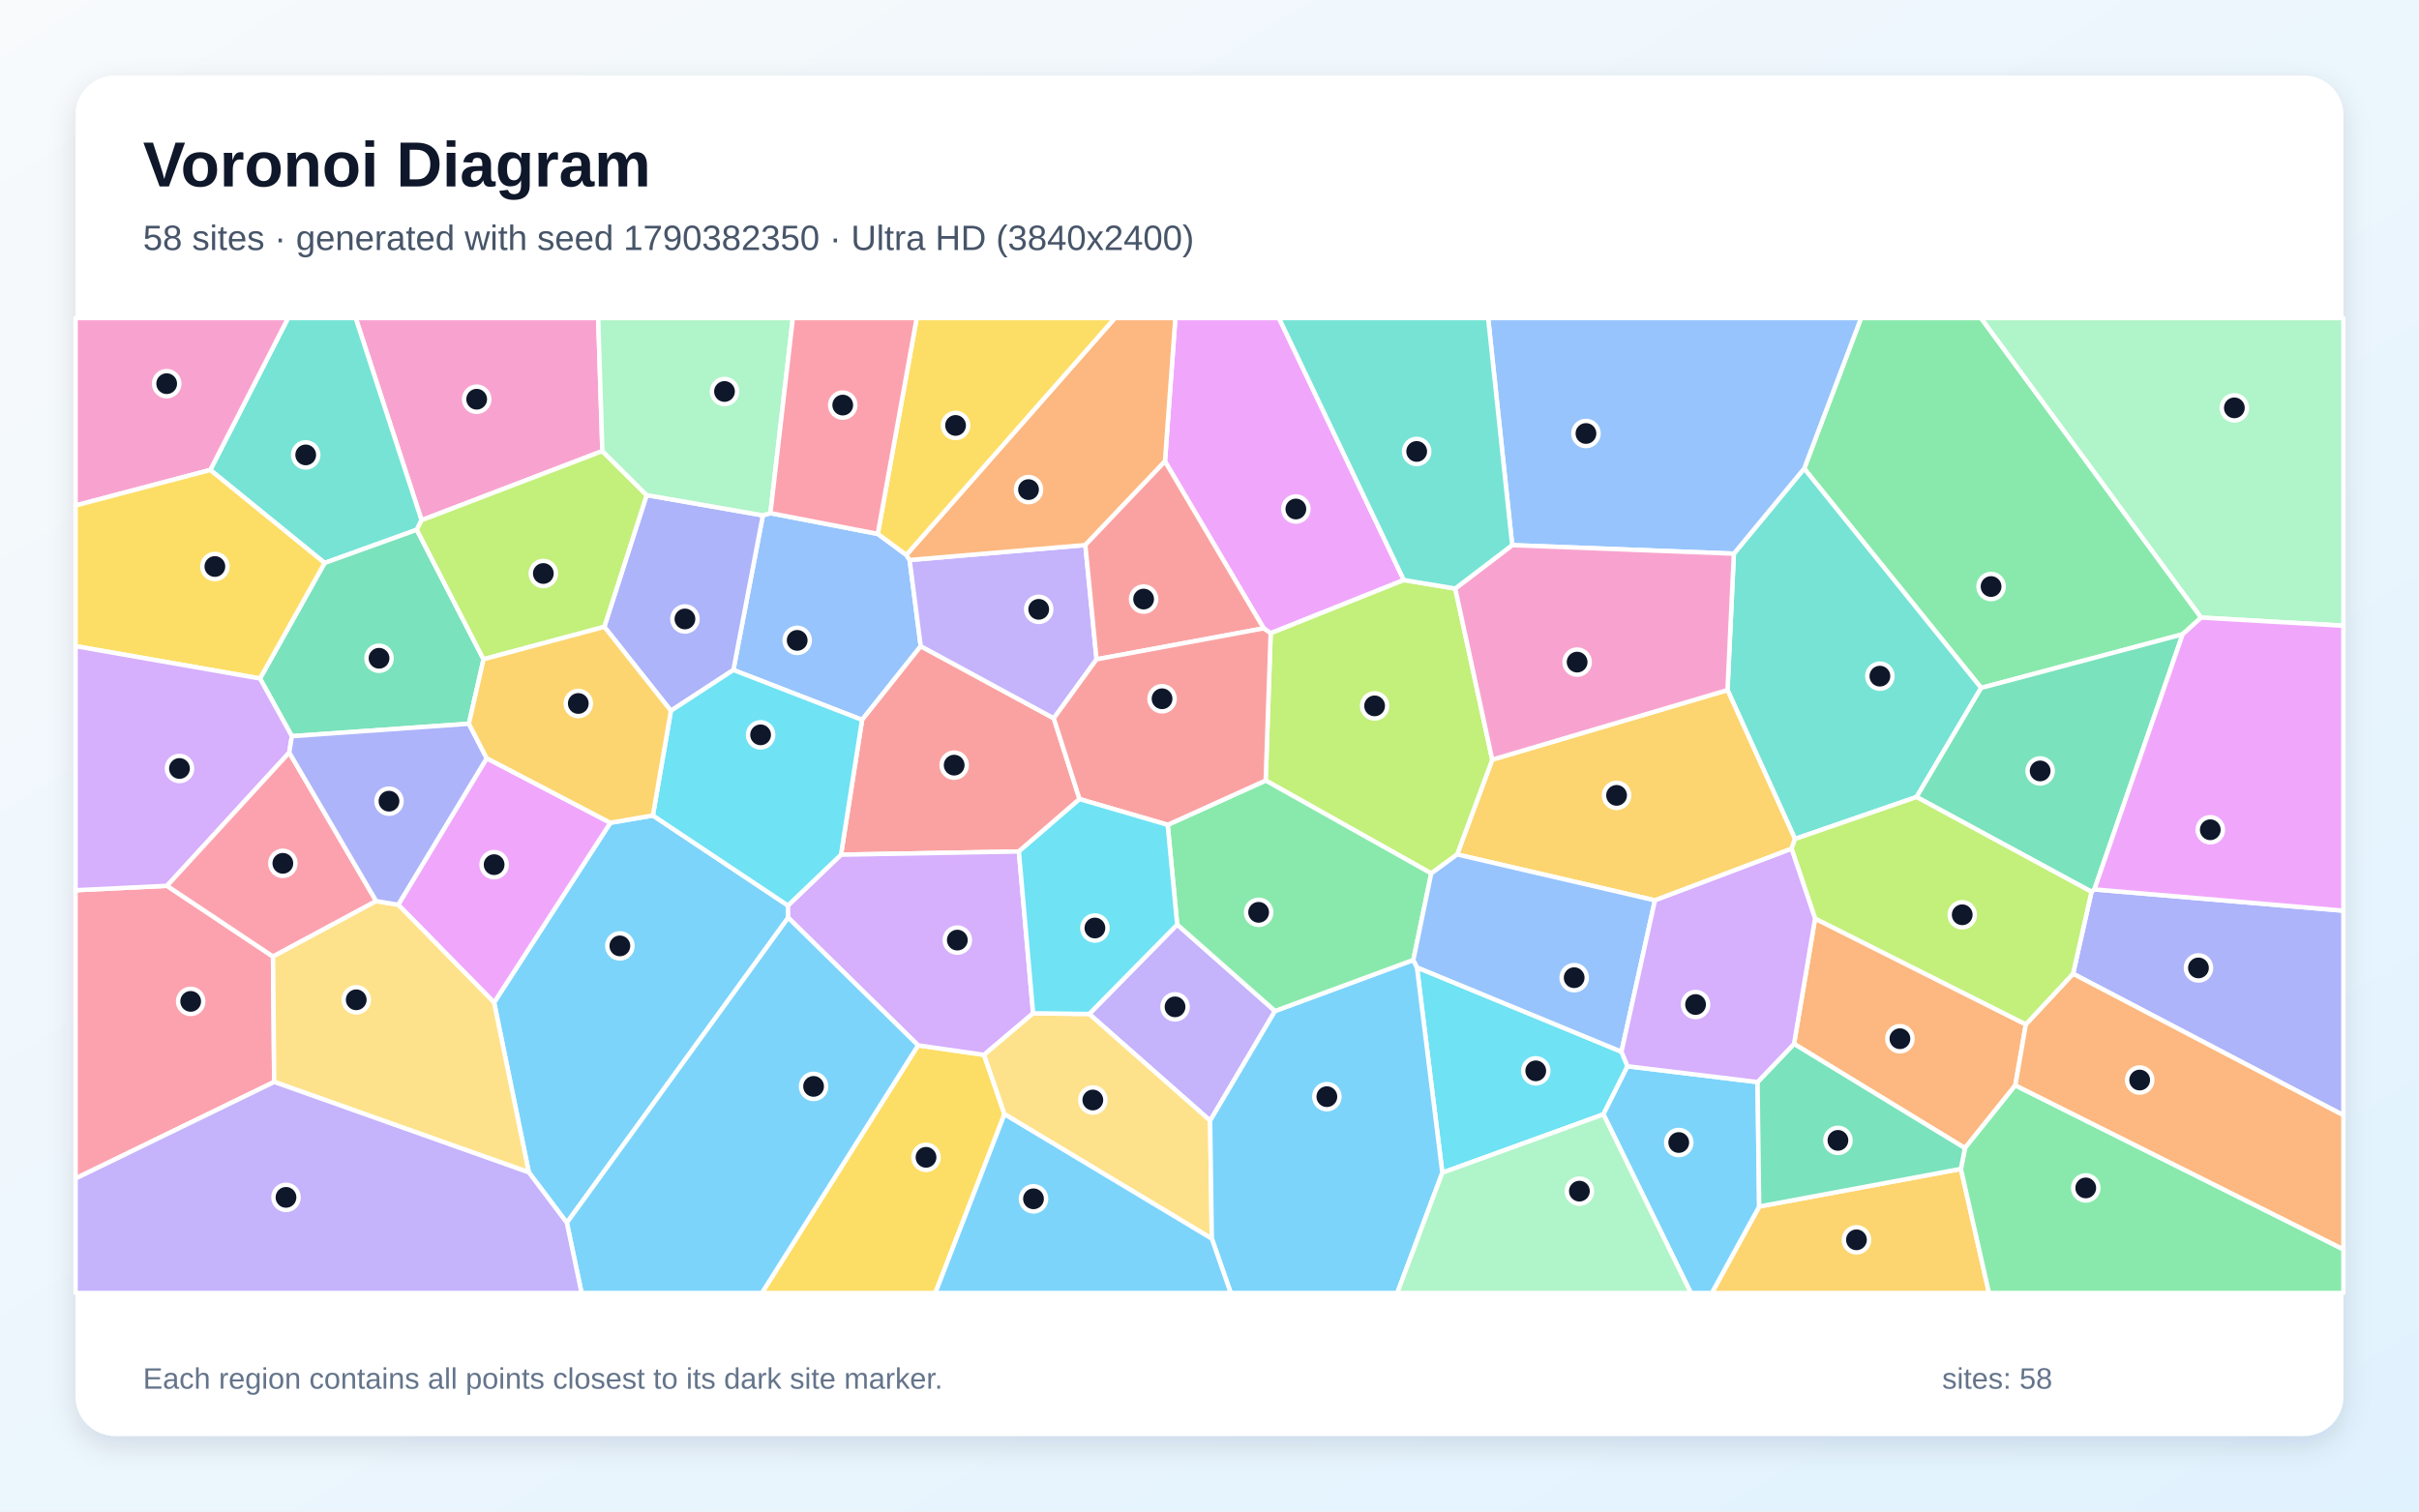
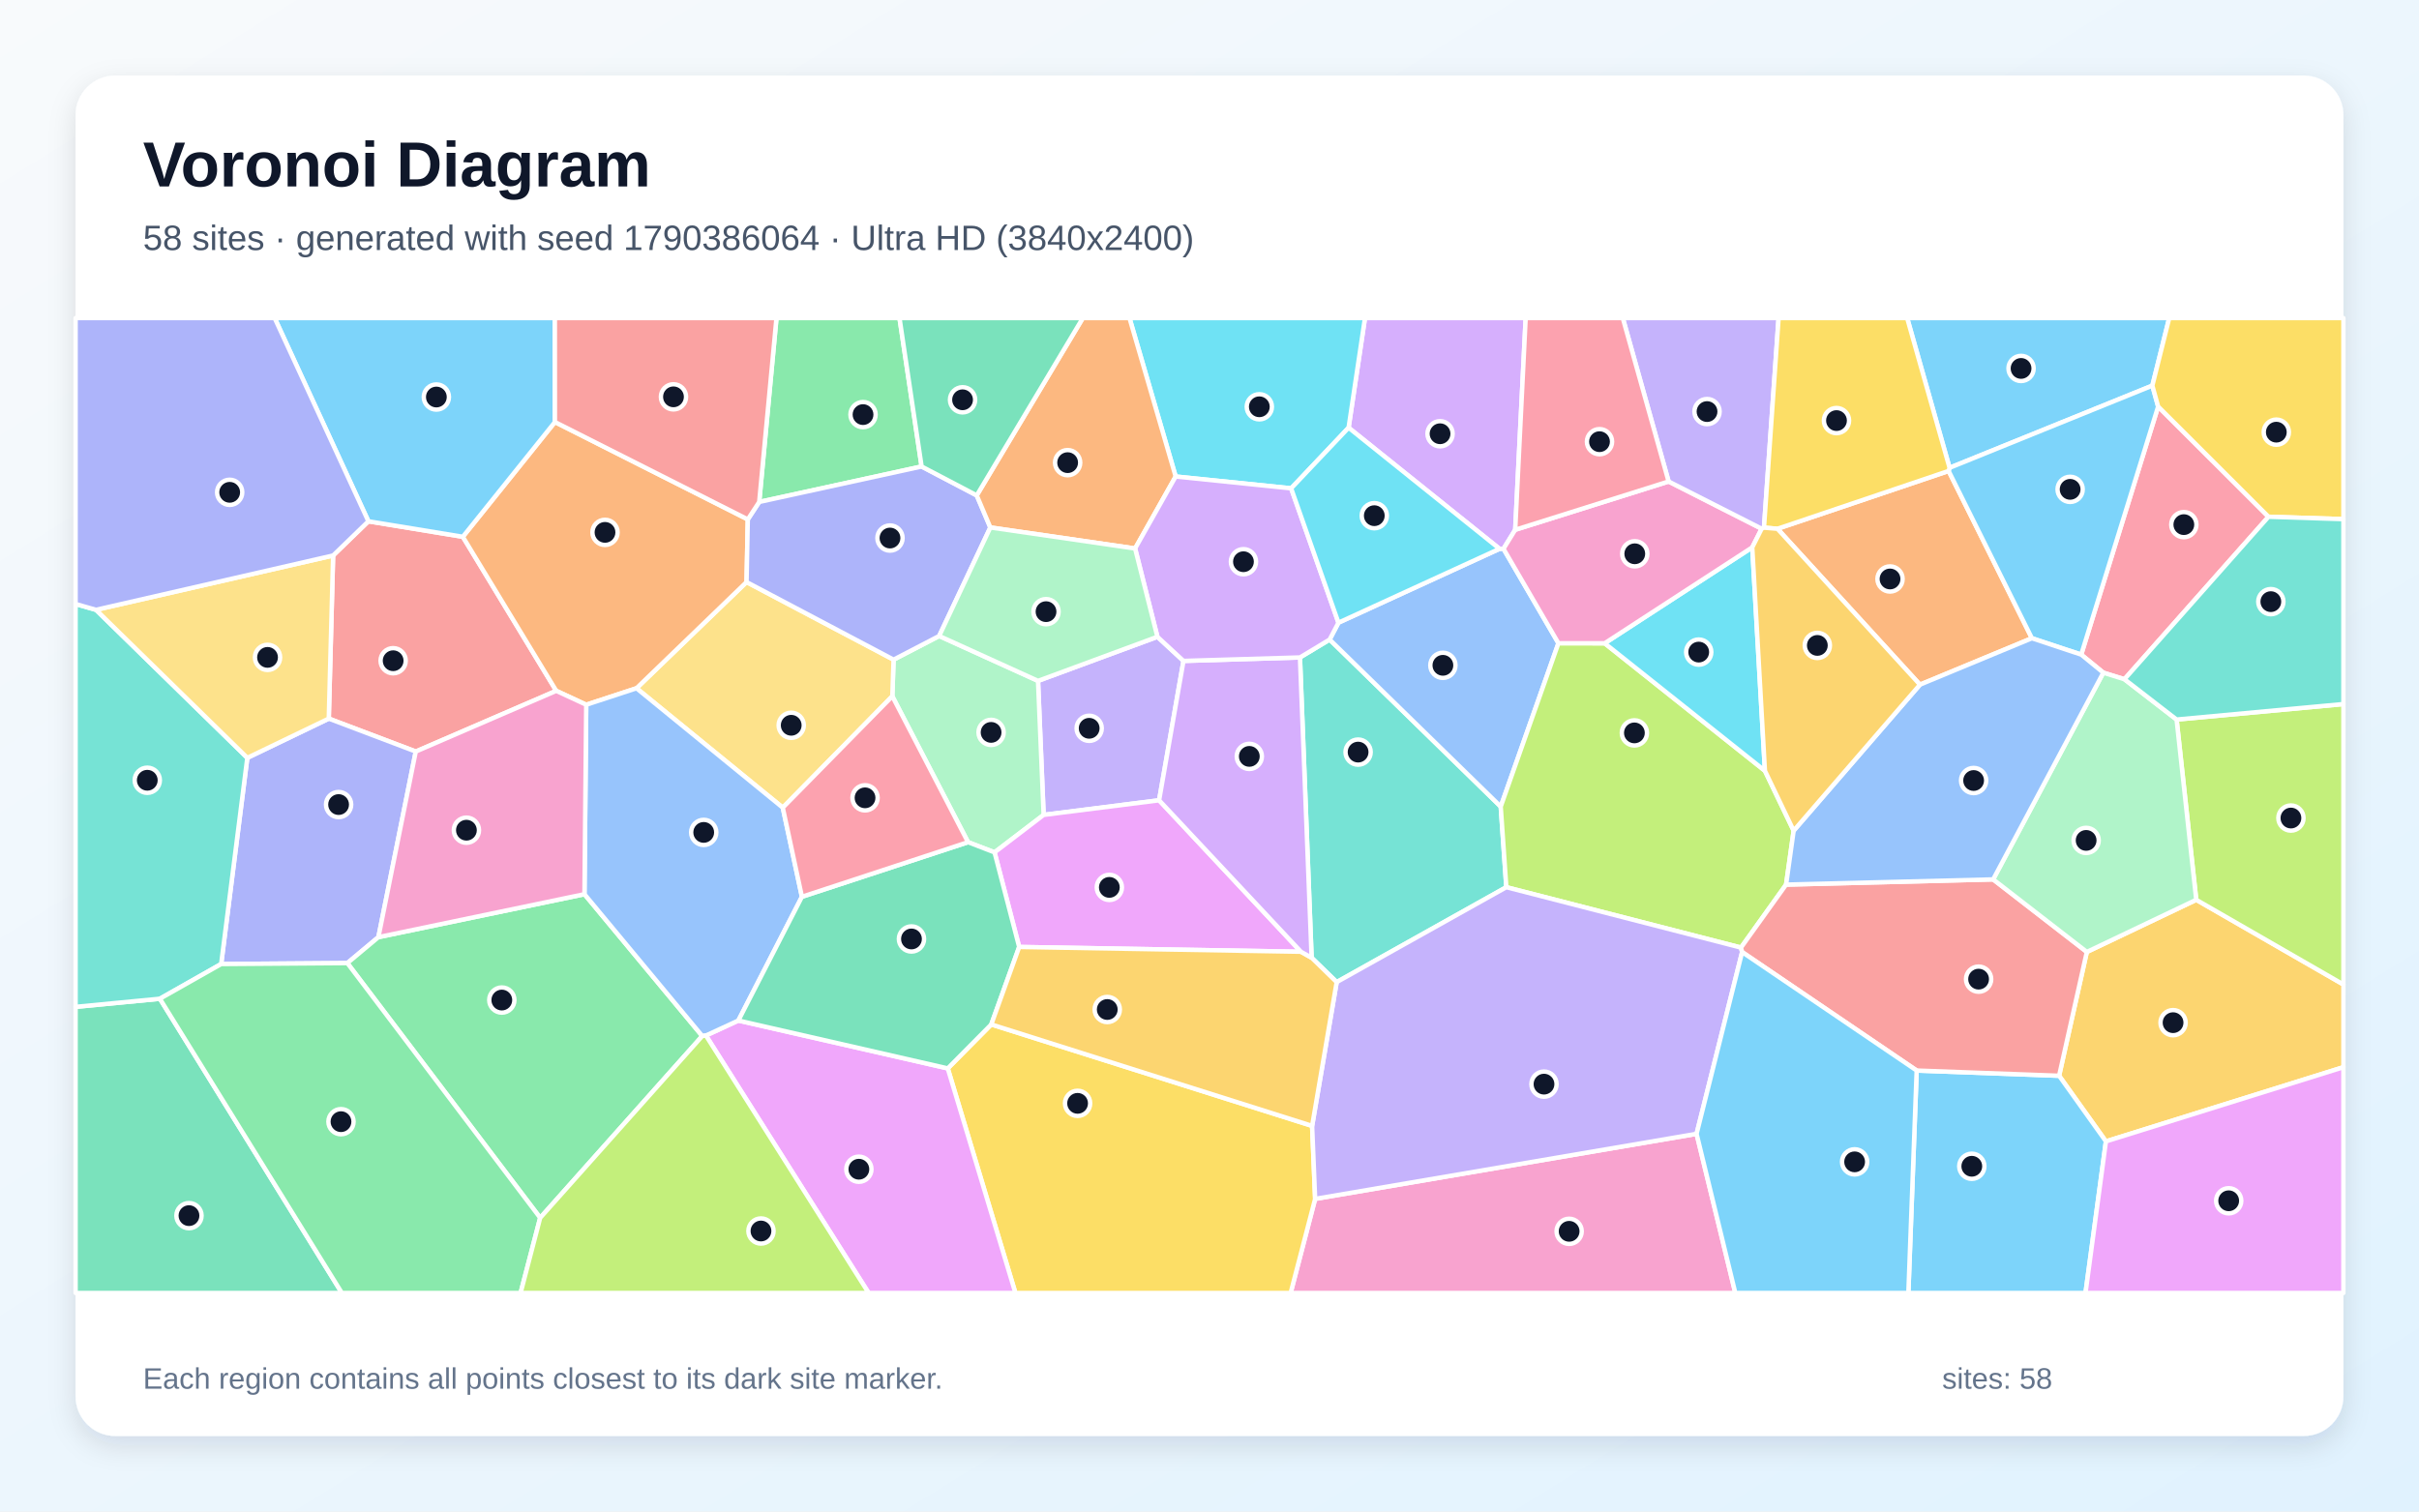
<svg xmlns="http://www.w3.org/2000/svg" width="3840" height="2400" viewBox="0 0 3840 2400" role="img" aria-labelledby="title description">
  <defs>
    <linearGradient id="background" x1="0" y1="0" x2="1" y2="1">
      <stop stop-color="#F8FAFC" />
      <stop offset="1" stop-color="#E0F2FE" />
    </linearGradient>
    <filter id="shadow" x="-5%" y="-5%" width="110%" height="110%">
      <feDropShadow dx="0" dy="15" stdDeviation="22" flood-color="#0F172A" flood-opacity=".12" />
    </filter>
  </defs>
  <rect width="3840" height="2400" fill="url(#background)" />
  <rect x="120" y="120" width="3600" height="2160" rx="63" fill="#FFFFFF" filter="url(#shadow)" />
  <g font-family="Arial, sans-serif">
    <text x="227" y="296" font-size="101" font-weight="700" fill="#0F172A">Voronoi Diagram</text>
-     <text x="227" y="397" font-size="56" fill="#475569">58 sites · generated with seed 1790382350 · Ultra HD (3840x2400)</text>
+     <text x="227" y="397" font-size="56" fill="#475569">58 sites · generated with seed 1790386064 · Ultra HD (3840x2400)</text>
  </g>
  <g stroke="#FFFFFF" stroke-width="7" stroke-linejoin="round">
-     <polygon points="839.5,1861.5 784.3,1591.8 968.9,1306.4 1036.4,1294.8 1250.8,1437.8 1251.2,1457.1 899.8,1941.5" fill="#38BDF8" fill-opacity="0.65" />
-     <polygon points="1868.7,1468.0 2024.0,1605.3 1921.0,1779.4 1729.0,1610.0" fill="#A78BFA" fill-opacity="0.65" />
-     <polygon points="956.2,716.2 669.2,826.0 564.6,505.0 949.6,505.0" fill="#F472B6" fill-opacity="0.65" />
-     <polygon points="2881.3,1458.4 3215.9,1626.5 3199.2,1723.3 3119.2,1823.0 2847.9,1657.5" fill="#FB923C" fill-opacity="0.65" />
-     <polygon points="1457.4,1659.8 1562.1,1674.9 1594.5,1769.1 1484.8,2053.0 1209.4,2053.0" fill="#FACC15" fill-opacity="0.65" />
-     <polygon points="3494.2,980.6 3464.8,1007.1 3144.9,1092.3 2864.0,744.0 2954.3,505.0 3144.8,505.0" fill="#4ADE80" fill-opacity="0.65" />
-     <polygon points="669.2,826.0 661.6,841.2 515.3,893.9 333.8,746.2 457.3,505.0 564.6,505.0" fill="#2DD4BF" fill-opacity="0.65" />
-     <polygon points="1223.0,814.8 1393.4,847.7 1438.7,881.1 1444.0,889.2 1461.6,1026.0 1368.5,1143.0 1164.2,1063.8 1211.0,818.3" fill="#60A5FA" fill-opacity="0.65" />
-     <polygon points="2228.5,921.0 2017.1,1005.5 2006.0,997.7 1849.3,732.6 1865.8,505.0 2030.3,505.0" fill="#E879F9" fill-opacity="0.65" />
-     <polygon points="744.3,1149.2 463.3,1168.9 412.7,1077.3 515.3,893.9 661.6,841.2 767.6,1046.8" fill="#34D399" fill-opacity="0.65" />
-     <polygon points="1672.8,1140.5 1713.7,1268.8 1617.4,1352.0 1335.0,1357.1 1368.5,1143.0 1461.6,1026.0" fill="#F87171" fill-opacity="0.65" />
-     <polygon points="1211.0,818.3 1164.2,1063.8 1065.0,1128.6 959.3,995.3 1026.5,786.1" fill="#818CF8" fill-opacity="0.65" />
-     <polygon points="2792.6,1915.7 3112.8,1856.0 3157.4,2053.0 2717.4,2053.0" fill="#FBBF24" fill-opacity="0.65" />
-     <polygon points="1026.5,786.1 959.3,995.3 767.6,1046.8 661.6,841.2 669.2,826.0 956.2,716.2" fill="#A3E635" fill-opacity="0.65" />
-     <polygon points="1640.0,1608.9 1562.1,1674.9 1457.4,1659.8 1251.2,1457.1 1250.8,1437.8 1335.0,1357.1 1617.4,1352.0" fill="#C084FC" fill-opacity="0.65" />
-     <polygon points="120.0,1871.2 120.0,1413.5 265.1,1406.5 433.4,1518.8 435.3,1717.9" fill="#FB7185" fill-opacity="0.65" />
-     <polygon points="2289.6,1862.1 2249.3,1536.0 2574.0,1669.9 2583.6,1693.0 2545.3,1769.4" fill="#22D3EE" fill-opacity="0.65" />
-     <polygon points="1223.0,814.8 1211.0,818.3 1026.5,786.1 956.2,716.2 949.6,505.0 1258.6,505.0" fill="#86EFAC" fill-opacity="0.65" />
-     <polygon points="1594.5,1769.1 1562.1,1674.9 1640.0,1608.9 1729.0,1610.0 1921.0,1779.4 1923.7,1966.8" fill="#FCD34D" fill-opacity="0.65" />
-     <polygon points="899.8,1941.5 1251.2,1457.1 1457.4,1659.8 1209.4,2053.0 923.2,2053.0" fill="#38BDF8" fill-opacity="0.65" />
-     <polygon points="1923.7,1966.8 1921.0,1779.4 2024.0,1605.3 2243.6,1524.2 2249.3,1536.0 2289.6,1862.1 2218.1,2053.0 1953.7,2053.0" fill="#38BDF8" fill-opacity="0.65" />
-     <polygon points="1722.9,865.4 1740.7,1046.9 1672.8,1140.5 1461.6,1026.0 1444.0,889.2" fill="#A78BFA" fill-opacity="0.65" />
-     <polygon points="333.8,746.2 120.0,802.6 120.0,505.0 457.3,505.0" fill="#F472B6" fill-opacity="0.65" />
-     <polygon points="1849.3,732.6 1722.9,865.4 1444.0,889.2 1438.7,881.1 1769.8,505.0 1865.8,505.0" fill="#FB923C" fill-opacity="0.65" />
-     <polygon points="333.8,746.2 515.3,893.9 412.7,1077.3 120.0,1026.0 120.0,802.6" fill="#FACC15" fill-opacity="0.65" />
-     <polygon points="3112.8,1856.0 3119.2,1823.0 3199.2,1723.3 3720.0,1983.7 3720.0,2053.0 3157.4,2053.0" fill="#4ADE80" fill-opacity="0.65" />
-     <polygon points="2849.4,1332.1 2742.3,1095.7 2752.4,879.1 2864.0,744.0 3144.9,1092.3 3042.4,1265.5" fill="#2DD4BF" fill-opacity="0.65" />
-     <polygon points="2864.0,744.0 2752.4,879.1 2400.5,865.6 2362.3,505.0 2954.3,505.0" fill="#60A5FA" fill-opacity="0.65" />
-     <polygon points="632.1,1436.5 772.6,1203.9 968.9,1306.4 784.3,1591.8" fill="#E879F9" fill-opacity="0.65" />
-     <polygon points="3324.7,1412.2 3320.1,1416.0 3042.4,1265.5 3144.9,1092.3 3464.8,1007.1" fill="#34D399" fill-opacity="0.65" />
-     <polygon points="1849.3,732.6 2006.0,997.7 1740.7,1046.9 1722.9,865.4" fill="#F87171" fill-opacity="0.65" />
-     <polygon points="3290.8,1546.1 3320.1,1416.0 3324.7,1412.2 3720.0,1446.0 3720.0,1770.8" fill="#818CF8" fill-opacity="0.65" />
-     <polygon points="2627.1,1429.6 2313.1,1356.7 2368.8,1206.2 2742.3,1095.7 2849.4,1332.1 2844.0,1347.7" fill="#FBBF24" fill-opacity="0.65" />
-     <polygon points="2272.0,1386.8 2009.2,1239.3 2017.1,1005.5 2228.5,921.0 2310.1,934.5 2368.8,1206.2 2313.1,1356.7" fill="#A3E635" fill-opacity="0.65" />
-     <polygon points="459.2,1194.9 265.1,1406.5 120.0,1413.5 120.0,1026.0 412.7,1077.3 463.3,1168.9" fill="#C084FC" fill-opacity="0.65" />
-     <polygon points="597.2,1430.8 433.4,1518.8 265.1,1406.5 459.2,1194.9" fill="#FB7185" fill-opacity="0.65" />
-     <polygon points="1065.0,1128.6 1164.2,1063.8 1368.5,1143.0 1335.0,1357.1 1250.8,1437.8 1036.4,1294.8" fill="#22D3EE" fill-opacity="0.65" />
-     <polygon points="3494.2,980.6 3144.8,505.0 3720.0,505.0 3720.0,993.5" fill="#86EFAC" fill-opacity="0.65" />
-     <polygon points="435.3,1717.9 433.4,1518.8 597.2,1430.8 632.1,1436.5 784.3,1591.8 839.5,1861.5" fill="#FCD34D" fill-opacity="0.65" />
-     <polygon points="2545.3,1769.4 2583.6,1693.0 2790.0,1718.1 2792.6,1915.7 2717.4,2053.0 2684.1,2053.0" fill="#38BDF8" fill-opacity="0.65" />
-     <polygon points="1594.5,1769.1 1923.7,1966.8 1953.7,2053.0 1484.8,2053.0" fill="#38BDF8" fill-opacity="0.65" />
-     <polygon points="120.0,1871.2 435.3,1717.9 839.5,1861.5 899.8,1941.5 923.2,2053.0 120.0,2053.0" fill="#A78BFA" fill-opacity="0.65" />
-     <polygon points="2400.5,865.6 2752.4,879.1 2742.3,1095.7 2368.8,1206.2 2310.1,934.5" fill="#F472B6" fill-opacity="0.65" />
-     <polygon points="3199.2,1723.3 3215.9,1626.5 3290.8,1546.1 3720.0,1770.8 3720.0,1983.7" fill="#FB923C" fill-opacity="0.65" />
-     <polygon points="1438.7,881.1 1393.4,847.7 1455.2,505.0 1769.8,505.0" fill="#FACC15" fill-opacity="0.65" />
-     <polygon points="1853.6,1309.7 2009.2,1239.3 2272.0,1386.8 2243.6,1524.2 2024.0,1605.3 1868.7,1468.0" fill="#4ADE80" fill-opacity="0.65" />
-     <polygon points="2400.5,865.6 2310.1,934.5 2228.5,921.0 2030.3,505.0 2362.3,505.0" fill="#2DD4BF" fill-opacity="0.65" />
-     <polygon points="2574.0,1669.9 2249.3,1536.0 2243.6,1524.2 2272.0,1386.8 2313.1,1356.7 2627.1,1429.6" fill="#60A5FA" fill-opacity="0.65" />
-     <polygon points="3324.7,1412.2 3464.8,1007.1 3494.2,980.6 3720.0,993.5 3720.0,1446.0" fill="#E879F9" fill-opacity="0.65" />
-     <polygon points="3112.8,1856.0 2792.6,1915.7 2790.0,1718.1 2847.9,1657.5 3119.2,1823.0" fill="#34D399" fill-opacity="0.65" />
-     <polygon points="1740.7,1046.9 2006.0,997.7 2017.1,1005.5 2009.2,1239.3 1853.6,1309.7 1713.7,1268.8 1672.8,1140.5" fill="#F87171" fill-opacity="0.65" />
-     <polygon points="772.6,1203.9 632.1,1436.5 597.2,1430.8 459.2,1194.9 463.3,1168.9 744.3,1149.2" fill="#818CF8" fill-opacity="0.65" />
-     <polygon points="772.6,1203.9 744.3,1149.2 767.6,1046.8 959.3,995.3 1065.0,1128.6 1036.4,1294.8 968.9,1306.4" fill="#FBBF24" fill-opacity="0.65" />
-     <polygon points="3320.1,1416.0 3290.8,1546.1 3215.9,1626.5 2881.3,1458.4 2844.0,1347.7 2849.4,1332.1 3042.4,1265.5" fill="#A3E635" fill-opacity="0.65" />
-     <polygon points="2790.0,1718.1 2583.6,1693.0 2574.0,1669.9 2627.1,1429.6 2844.0,1347.7 2881.3,1458.4 2847.9,1657.5" fill="#C084FC" fill-opacity="0.65" />
-     <polygon points="1393.4,847.7 1223.0,814.8 1258.6,505.0 1455.2,505.0" fill="#FB7185" fill-opacity="0.65" />
-     <polygon points="1640.0,1608.9 1617.4,1352.0 1713.7,1268.8 1853.6,1309.7 1868.7,1468.0 1729.0,1610.0" fill="#22D3EE" fill-opacity="0.65" />
-     <polygon points="2289.6,1862.1 2545.3,1769.4 2684.1,2053.0 2218.1,2053.0" fill="#86EFAC" fill-opacity="0.65" />
+     <polygon points="3416.7,612.3 3094.8,742.8 3027.5,505.0 3443.5,505.0" fill="#38BDF8" fill-opacity="0.65" />
+     <polygon points="1837.3,1011.1 1878.7,1049.4 1840.0,1270.7 1656.7,1293.9 1647.8,1081.1" fill="#A78BFA" fill-opacity="0.65" />
+     <polygon points="2087.7,1903.6 2693.2,1800.3 2754.7,2053.0 2048.8,2053.0" fill="#F472B6" fill-opacity="0.65" />
+     <polygon points="2821.6,839.6 3093.3,747.8 3225.5,1013.4 3047.8,1087.1" fill="#FB923C" fill-opacity="0.65" />
+     <polygon points="1504.5,1696.4 1573.6,1626.6 2082.9,1787.7 2087.7,1903.6 2048.8,2053.0 1611.9,2053.0" fill="#FACC15" fill-opacity="0.65" />
+     <polygon points="1463.0,740.7 1205.2,797.0 1232.6,505.0 1427.9,505.0" fill="#4ADE80" fill-opacity="0.65" />
+     <polygon points="2063.6,1043.9 2110.7,1015.5 2382.3,1280.7 2391.2,1408.7 2121.9,1559.4 2082.1,1520.7" fill="#2DD4BF" fill-opacity="0.65" />
+     <polygon points="2124.7,988.7 2380.4,871.4 2386.7,871.4 2473.9,1021.3 2382.3,1280.7 2110.7,1015.5" fill="#60A5FA" fill-opacity="0.65" />
+     <polygon points="1120.6,1644.2 1172.1,1620.4 1504.5,1696.4 1611.9,2053.0 1378.9,2053.0" fill="#E879F9" fill-opacity="0.65" />
+     <polygon points="120.0,1598.7 253.8,1585.8 542.7,2053.0 120.0,2053.0" fill="#34D399" fill-opacity="0.65" />
+     <polygon points="528.8,882.0 584.8,827.7 734.7,852.3 883.0,1096.9 660.0,1193.3 521.9,1141.0" fill="#F87171" fill-opacity="0.65" />
+     <polygon points="600.7,1488.0 551.4,1529.2 351.1,1530.7 392.6,1203.3 521.9,1141.0 660.0,1193.3" fill="#818CF8" fill-opacity="0.65" />
+     <polygon points="3343.0,1812.3 3268.7,1708.1 3312.7,1511.5 3486.4,1428.7 3720.0,1563.2 3720.0,1694.5" fill="#FBBF24" fill-opacity="0.65" />
+     <polygon points="2473.9,1021.3 2547.3,1021.4 2801.7,1223.9 2847.3,1319.0 2835.3,1404.6 2763.7,1504.6 2391.2,1408.7 2382.3,1280.7" fill="#A3E635" fill-opacity="0.65" />
+     <polygon points="2405.3,841.2 2386.7,871.4 2380.4,871.4 2140.8,679.1 2166.8,505.0 2421.9,505.0" fill="#C084FC" fill-opacity="0.65" />
+     <polygon points="3372.4,1078.5 3338.9,1068.1 3303.8,1039.4 3425.9,645.5 3601.1,820.5" fill="#FB7185" fill-opacity="0.65" />
+     <polygon points="2781.6,869.1 2801.7,1223.9 2547.3,1021.4" fill="#22D3EE" fill-opacity="0.65" />
+     <polygon points="1578.8,1353.4 1536.7,1337.2 1416.5,1105.5 1418.5,1047.4 1490.9,1009.8 1647.8,1081.1 1656.7,1293.9" fill="#86EFAC" fill-opacity="0.65" />
+     <polygon points="1418.5,1047.4 1416.5,1105.5 1242.6,1282.4 1010.4,1092.8 1185.1,924.2" fill="#FCD34D" fill-opacity="0.65" />
+     <polygon points="3042.6,1699.8 3268.7,1708.1 3343.0,1812.3 3310.6,2053.0 3029.4,2053.0" fill="#38BDF8" fill-opacity="0.65" />
+     <polygon points="3425.9,645.5 3303.8,1039.4 3225.5,1013.4 3093.3,747.8 3094.8,742.8 3416.7,612.3" fill="#38BDF8" fill-opacity="0.65" />
+     <polygon points="2121.9,1559.4 2391.2,1408.7 2763.7,1504.6 2765.5,1511.7 2693.2,1800.3 2087.7,1903.6 2082.9,1787.7" fill="#A78BFA" fill-opacity="0.65" />
+     <polygon points="2648.8,764.5 2796.5,839.5 2781.6,869.1 2547.3,1021.4 2473.9,1021.3 2386.7,871.4 2405.3,841.2" fill="#F472B6" fill-opacity="0.65" />
+     <polygon points="1187.1,824.7 1185.1,924.2 1010.4,1092.8 930.6,1119.0 883.0,1096.9 734.7,852.3 880.9,670.1" fill="#FB923C" fill-opacity="0.65" />
+     <polygon points="3601.1,820.5 3425.9,645.5 3416.7,612.3 3443.5,505.0 3720.0,505.0 3720.0,824.3" fill="#FACC15" fill-opacity="0.65" />
+     <polygon points="857.5,1933.7 551.4,1529.2 600.7,1488.0 927.8,1419.8 1114.8,1645.0" fill="#4ADE80" fill-opacity="0.65" />
+     <polygon points="152.4,968.3 392.6,1203.3 351.1,1530.7 253.8,1585.8 120.0,1598.7 120.0,959.0" fill="#2DD4BF" fill-opacity="0.65" />
+     <polygon points="1114.8,1645.0 927.8,1419.8 930.6,1119.0 1010.4,1092.8 1242.6,1282.4 1273.0,1423.9 1172.1,1620.4 1120.6,1644.2" fill="#60A5FA" fill-opacity="0.65" />
+     <polygon points="2065.2,1511.2 1617.9,1503.6 1578.8,1353.4 1656.7,1293.9 1840.0,1270.7" fill="#E879F9" fill-opacity="0.65" />
+     <polygon points="1172.1,1620.4 1273.0,1423.9 1536.7,1337.2 1578.8,1353.4 1617.9,1503.6 1573.6,1626.6 1504.5,1696.4" fill="#34D399" fill-opacity="0.65" />
+     <polygon points="3042.6,1699.8 2765.5,1511.7 2763.7,1504.6 2835.3,1404.6 3164.0,1396.3 3312.7,1511.5 3268.7,1708.1" fill="#F87171" fill-opacity="0.65" />
+     <polygon points="1550.5,786.6 1572.1,837.5 1490.9,1009.8 1418.5,1047.4 1185.1,924.2 1187.1,824.7 1205.2,797.0 1463.0,740.7" fill="#818CF8" fill-opacity="0.65" />
+     <polygon points="2082.9,1787.7 1573.6,1626.6 1617.9,1503.6 2065.2,1511.2 2082.1,1520.7 2121.9,1559.4" fill="#FBBF24" fill-opacity="0.65" />
+     <polygon points="3486.4,1428.7 3455.2,1142.5 3720.0,1117.9 3720.0,1563.2" fill="#A3E635" fill-opacity="0.65" />
+     <polygon points="2063.6,1043.9 2082.1,1520.7 2065.2,1511.2 1840.0,1270.7 1878.7,1049.4" fill="#C084FC" fill-opacity="0.65" />
+     <polygon points="1273.0,1423.9 1242.6,1282.4 1416.5,1105.5 1536.7,1337.2" fill="#FB7185" fill-opacity="0.65" />
+     <polygon points="2140.8,679.1 2049.6,775.4 1866.3,756.6 1793.0,505.0 2166.8,505.0" fill="#22D3EE" fill-opacity="0.65" />
+     <polygon points="3455.2,1142.5 3486.4,1428.7 3312.7,1511.5 3164.0,1396.3 3338.9,1068.1 3372.4,1078.5" fill="#86EFAC" fill-opacity="0.65" />
+     <polygon points="528.8,882.0 521.9,1141.0 392.6,1203.3 152.4,968.3" fill="#FCD34D" fill-opacity="0.65" />
+     <polygon points="2693.2,1800.3 2765.5,1511.7 3042.6,1699.8 3029.4,2053.0 2754.7,2053.0" fill="#38BDF8" fill-opacity="0.65" />
+     <polygon points="880.9,670.1 734.7,852.3 584.8,827.7 436.0,505.0 880.8,505.0" fill="#38BDF8" fill-opacity="0.65" />
+     <polygon points="2800.2,837.8 2796.5,839.5 2648.8,764.5 2576.1,505.0 2823.4,505.0" fill="#A78BFA" fill-opacity="0.65" />
+     <polygon points="927.8,1419.8 600.7,1488.0 660.0,1193.3 883.0,1096.9 930.6,1119.0" fill="#F472B6" fill-opacity="0.65" />
+     <polygon points="1866.3,756.6 1801.9,870.9 1572.1,837.5 1550.5,786.6 1718.9,505.0 1793.0,505.0" fill="#FB923C" fill-opacity="0.65" />
+     <polygon points="3093.3,747.8 2821.6,839.6 2800.2,837.8 2823.4,505.0 3027.5,505.0 3094.8,742.8" fill="#FACC15" fill-opacity="0.65" />
+     <polygon points="253.8,1585.8 351.1,1530.7 551.4,1529.2 857.5,1933.7 826.4,2053.0 542.7,2053.0" fill="#4ADE80" fill-opacity="0.65" />
+     <polygon points="3455.2,1142.5 3372.4,1078.5 3601.1,820.5 3720.0,824.3 3720.0,1117.9" fill="#2DD4BF" fill-opacity="0.65" />
+     <polygon points="3303.8,1039.4 3338.9,1068.1 3164.0,1396.3 2835.3,1404.6 2847.3,1319.0 3047.8,1087.1 3225.5,1013.4" fill="#60A5FA" fill-opacity="0.65" />
+     <polygon points="3343.0,1812.3 3720.0,1694.5 3720.0,2053.0 3310.6,2053.0" fill="#E879F9" fill-opacity="0.65" />
+     <polygon points="1550.5,786.6 1463.0,740.7 1427.9,505.0 1718.9,505.0" fill="#34D399" fill-opacity="0.65" />
+     <polygon points="1187.1,824.7 880.9,670.1 880.8,505.0 1232.6,505.0 1205.2,797.0" fill="#F87171" fill-opacity="0.65" />
+     <polygon points="584.8,827.7 528.8,882.0 152.4,968.3 120.0,959.0 120.0,505.0 436.0,505.0" fill="#818CF8" fill-opacity="0.65" />
+     <polygon points="2847.3,1319.0 2801.7,1223.9 2781.6,869.1 2796.5,839.5 2800.2,837.8 2821.6,839.6 3047.8,1087.1" fill="#FBBF24" fill-opacity="0.65" />
+     <polygon points="857.5,1933.7 1114.8,1645.0 1120.6,1644.2 1378.9,2053.0 826.4,2053.0" fill="#A3E635" fill-opacity="0.65" />
+     <polygon points="1801.9,870.9 1866.3,756.6 2049.6,775.4 2124.7,988.7 2110.7,1015.5 2063.6,1043.9 1878.7,1049.4 1837.3,1011.1" fill="#C084FC" fill-opacity="0.65" />
+     <polygon points="2648.8,764.5 2405.3,841.2 2421.9,505.0 2576.1,505.0" fill="#FB7185" fill-opacity="0.65" />
+     <polygon points="2049.6,775.4 2140.8,679.1 2380.4,871.4 2124.7,988.7" fill="#22D3EE" fill-opacity="0.65" />
+     <polygon points="1801.9,870.9 1837.3,1011.1 1647.8,1081.1 1490.9,1009.8 1572.1,837.5" fill="#86EFAC" fill-opacity="0.65" />
  </g>
  <g>
-     <circle cx="984.0" cy="1501.9" r="20" fill="#0F172A" stroke="#FFFFFF" stroke-width="7" />
-     <circle cx="1865.3" cy="1598.7" r="20" fill="#0F172A" stroke="#FFFFFF" stroke-width="7" />
-     <circle cx="756.7" cy="633.9" r="20" fill="#0F172A" stroke="#FFFFFF" stroke-width="7" />
-     <circle cx="3016.0" cy="1649.3" r="20" fill="#0F172A" stroke="#FFFFFF" stroke-width="7" />
-     <circle cx="1470.0" cy="1837.6" r="20" fill="#0F172A" stroke="#FFFFFF" stroke-width="7" />
-     <circle cx="3160.7" cy="931.3" r="20" fill="#0F172A" stroke="#FFFFFF" stroke-width="7" />
-     <circle cx="485.3" cy="722.3" r="20" fill="#0F172A" stroke="#FFFFFF" stroke-width="7" />
-     <circle cx="1265.5" cy="1016.8" r="20" fill="#0F172A" stroke="#FFFFFF" stroke-width="7" />
-     <circle cx="2057.1" cy="808.2" r="20" fill="#0F172A" stroke="#FFFFFF" stroke-width="7" />
-     <circle cx="601.7" cy="1045.2" r="20" fill="#0F172A" stroke="#FFFFFF" stroke-width="7" />
-     <circle cx="1514.7" cy="1214.9" r="20" fill="#0F172A" stroke="#FFFFFF" stroke-width="7" />
-     <circle cx="1087.3" cy="982.8" r="20" fill="#0F172A" stroke="#FFFFFF" stroke-width="7" />
-     <circle cx="2947.0" cy="1968.6" r="20" fill="#0F172A" stroke="#FFFFFF" stroke-width="7" />
-     <circle cx="862.5" cy="910.6" r="20" fill="#0F172A" stroke="#FFFFFF" stroke-width="7" />
-     <circle cx="1519.7" cy="1492.7" r="20" fill="#0F172A" stroke="#FFFFFF" stroke-width="7" />
-     <circle cx="302.7" cy="1590.0" r="20" fill="#0F172A" stroke="#FFFFFF" stroke-width="7" />
-     <circle cx="2437.9" cy="1700.3" r="20" fill="#0F172A" stroke="#FFFFFF" stroke-width="7" />
-     <circle cx="1150.1" cy="621.6" r="20" fill="#0F172A" stroke="#FFFFFF" stroke-width="7" />
-     <circle cx="1734.8" cy="1746.6" r="20" fill="#0F172A" stroke="#FFFFFF" stroke-width="7" />
-     <circle cx="1291.5" cy="1725.0" r="20" fill="#0F172A" stroke="#FFFFFF" stroke-width="7" />
-     <circle cx="2106.3" cy="1741.3" r="20" fill="#0F172A" stroke="#FFFFFF" stroke-width="7" />
-     <circle cx="1648.9" cy="967.5" r="20" fill="#0F172A" stroke="#FFFFFF" stroke-width="7" />
-     <circle cx="264.6" cy="609.2" r="20" fill="#0F172A" stroke="#FFFFFF" stroke-width="7" />
-     <circle cx="1632.7" cy="777.4" r="20" fill="#0F172A" stroke="#FFFFFF" stroke-width="7" />
-     <circle cx="341.1" cy="899.5" r="20" fill="#0F172A" stroke="#FFFFFF" stroke-width="7" />
-     <circle cx="3311.0" cy="1886.2" r="20" fill="#0F172A" stroke="#FFFFFF" stroke-width="7" />
-     <circle cx="2984.2" cy="1073.6" r="20" fill="#0F172A" stroke="#FFFFFF" stroke-width="7" />
-     <circle cx="2517.6" cy="688.3" r="20" fill="#0F172A" stroke="#FFFFFF" stroke-width="7" />
-     <circle cx="784.4" cy="1372.9" r="20" fill="#0F172A" stroke="#FFFFFF" stroke-width="7" />
-     <circle cx="3238.6" cy="1224.1" r="20" fill="#0F172A" stroke="#FFFFFF" stroke-width="7" />
-     <circle cx="1815.4" cy="951.2" r="20" fill="#0F172A" stroke="#FFFFFF" stroke-width="7" />
-     <circle cx="3489.9" cy="1536.9" r="20" fill="#0F172A" stroke="#FFFFFF" stroke-width="7" />
-     <circle cx="2566.2" cy="1262.9" r="20" fill="#0F172A" stroke="#FFFFFF" stroke-width="7" />
-     <circle cx="2182.1" cy="1120.8" r="20" fill="#0F172A" stroke="#FFFFFF" stroke-width="7" />
-     <circle cx="284.9" cy="1220.2" r="20" fill="#0F172A" stroke="#FFFFFF" stroke-width="7" />
-     <circle cx="449.0" cy="1370.8" r="20" fill="#0F172A" stroke="#FFFFFF" stroke-width="7" />
-     <circle cx="1207.4" cy="1166.8" r="20" fill="#0F172A" stroke="#FFFFFF" stroke-width="7" />
-     <circle cx="3546.9" cy="647.6" r="20" fill="#0F172A" stroke="#FFFFFF" stroke-width="7" />
-     <circle cx="565.5" cy="1587.5" r="20" fill="#0F172A" stroke="#FFFFFF" stroke-width="7" />
-     <circle cx="2664.9" cy="1814.1" r="20" fill="#0F172A" stroke="#FFFFFF" stroke-width="7" />
-     <circle cx="1640.6" cy="1903.5" r="20" fill="#0F172A" stroke="#FFFFFF" stroke-width="7" />
-     <circle cx="454.0" cy="1901.2" r="20" fill="#0F172A" stroke="#FFFFFF" stroke-width="7" />
-     <circle cx="2503.6" cy="1051.3" r="20" fill="#0F172A" stroke="#FFFFFF" stroke-width="7" />
-     <circle cx="3396.6" cy="1714.9" r="20" fill="#0F172A" stroke="#FFFFFF" stroke-width="7" />
-     <circle cx="1516.9" cy="675.5" r="20" fill="#0F172A" stroke="#FFFFFF" stroke-width="7" />
-     <circle cx="1998.0" cy="1448.6" r="20" fill="#0F172A" stroke="#FFFFFF" stroke-width="7" />
-     <circle cx="2248.9" cy="716.8" r="20" fill="#0F172A" stroke="#FFFFFF" stroke-width="7" />
-     <circle cx="2498.9" cy="1552.4" r="20" fill="#0F172A" stroke="#FFFFFF" stroke-width="7" />
-     <circle cx="3508.7" cy="1317.5" r="20" fill="#0F172A" stroke="#FFFFFF" stroke-width="7" />
-     <circle cx="2917.6" cy="1810.7" r="20" fill="#0F172A" stroke="#FFFFFF" stroke-width="7" />
-     <circle cx="1844.7" cy="1109.5" r="20" fill="#0F172A" stroke="#FFFFFF" stroke-width="7" />
-     <circle cx="617.5" cy="1272.1" r="20" fill="#0F172A" stroke="#FFFFFF" stroke-width="7" />
-     <circle cx="918.0" cy="1117.0" r="20" fill="#0F172A" stroke="#FFFFFF" stroke-width="7" />
-     <circle cx="3114.9" cy="1452.5" r="20" fill="#0F172A" stroke="#FFFFFF" stroke-width="7" />
-     <circle cx="2691.6" cy="1595.0" r="20" fill="#0F172A" stroke="#FFFFFF" stroke-width="7" />
-     <circle cx="1337.8" cy="643.2" r="20" fill="#0F172A" stroke="#FFFFFF" stroke-width="7" />
-     <circle cx="1738.1" cy="1473.5" r="20" fill="#0F172A" stroke="#FFFFFF" stroke-width="7" />
-     <circle cx="2507.2" cy="1891.3" r="20" fill="#0F172A" stroke="#FFFFFF" stroke-width="7" />
+     <circle cx="3208.3" cy="585.0" r="20" fill="#0F172A" stroke="#FFFFFF" stroke-width="7" />
+     <circle cx="1729.0" cy="1156.4" r="20" fill="#0F172A" stroke="#FFFFFF" stroke-width="7" />
+     <circle cx="2490.9" cy="1955.1" r="20" fill="#0F172A" stroke="#FFFFFF" stroke-width="7" />
+     <circle cx="3000.3" cy="919.3" r="20" fill="#0F172A" stroke="#FFFFFF" stroke-width="7" />
+     <circle cx="1710.6" cy="1751.9" r="20" fill="#0F172A" stroke="#FFFFFF" stroke-width="7" />
+     <circle cx="1370.0" cy="658.3" r="20" fill="#0F172A" stroke="#FFFFFF" stroke-width="7" />
+     <circle cx="2155.9" cy="1194.2" r="20" fill="#0F172A" stroke="#FFFFFF" stroke-width="7" />
+     <circle cx="2290.5" cy="1056.4" r="20" fill="#0F172A" stroke="#FFFFFF" stroke-width="7" />
+     <circle cx="1363.4" cy="1856.5" r="20" fill="#0F172A" stroke="#FFFFFF" stroke-width="7" />
+     <circle cx="300.0" cy="1930.2" r="20" fill="#0F172A" stroke="#FFFFFF" stroke-width="7" />
+     <circle cx="624.1" cy="1049.1" r="20" fill="#0F172A" stroke="#FFFFFF" stroke-width="7" />
+     <circle cx="537.5" cy="1277.5" r="20" fill="#0F172A" stroke="#FFFFFF" stroke-width="7" />
+     <circle cx="3449.6" cy="1623.8" r="20" fill="#0F172A" stroke="#FFFFFF" stroke-width="7" />
+     <circle cx="2594.5" cy="1163.7" r="20" fill="#0F172A" stroke="#FFFFFF" stroke-width="7" />
+     <circle cx="2286.0" cy="688.7" r="20" fill="#0F172A" stroke="#FFFFFF" stroke-width="7" />
+     <circle cx="3466.7" cy="833.0" r="20" fill="#0F172A" stroke="#FFFFFF" stroke-width="7" />
+     <circle cx="2696.6" cy="1035.4" r="20" fill="#0F172A" stroke="#FFFFFF" stroke-width="7" />
+     <circle cx="1573.3" cy="1162.9" r="20" fill="#0F172A" stroke="#FFFFFF" stroke-width="7" />
+     <circle cx="1256.0" cy="1151.6" r="20" fill="#0F172A" stroke="#FFFFFF" stroke-width="7" />
+     <circle cx="3130.1" cy="1851.8" r="20" fill="#0F172A" stroke="#FFFFFF" stroke-width="7" />
+     <circle cx="3286.2" cy="777.0" r="20" fill="#0F172A" stroke="#FFFFFF" stroke-width="7" />
+     <circle cx="2451.0" cy="1721.4" r="20" fill="#0F172A" stroke="#FFFFFF" stroke-width="7" />
+     <circle cx="2595.1" cy="879.3" r="20" fill="#0F172A" stroke="#FFFFFF" stroke-width="7" />
+     <circle cx="960.4" cy="845.3" r="20" fill="#0F172A" stroke="#FFFFFF" stroke-width="7" />
+     <circle cx="3613.5" cy="686.2" r="20" fill="#0F172A" stroke="#FFFFFF" stroke-width="7" />
+     <circle cx="796.6" cy="1587.9" r="20" fill="#0F172A" stroke="#FFFFFF" stroke-width="7" />
+     <circle cx="233.8" cy="1238.9" r="20" fill="#0F172A" stroke="#FFFFFF" stroke-width="7" />
+     <circle cx="1117.1" cy="1321.7" r="20" fill="#0F172A" stroke="#FFFFFF" stroke-width="7" />
+     <circle cx="1761.0" cy="1409.0" r="20" fill="#0F172A" stroke="#FFFFFF" stroke-width="7" />
+     <circle cx="1446.9" cy="1490.9" r="20" fill="#0F172A" stroke="#FFFFFF" stroke-width="7" />
+     <circle cx="3140.9" cy="1554.7" r="20" fill="#0F172A" stroke="#FFFFFF" stroke-width="7" />
+     <circle cx="1412.8" cy="854.3" r="20" fill="#0F172A" stroke="#FFFFFF" stroke-width="7" />
+     <circle cx="1757.7" cy="1602.9" r="20" fill="#0F172A" stroke="#FFFFFF" stroke-width="7" />
+     <circle cx="3636.7" cy="1298.9" r="20" fill="#0F172A" stroke="#FFFFFF" stroke-width="7" />
+     <circle cx="1983.2" cy="1201.0" r="20" fill="#0F172A" stroke="#FFFFFF" stroke-width="7" />
+     <circle cx="1373.2" cy="1266.8" r="20" fill="#0F172A" stroke="#FFFFFF" stroke-width="7" />
+     <circle cx="1999.1" cy="645.9" r="20" fill="#0F172A" stroke="#FFFFFF" stroke-width="7" />
+     <circle cx="3311.6" cy="1334.4" r="20" fill="#0F172A" stroke="#FFFFFF" stroke-width="7" />
+     <circle cx="424.7" cy="1043.8" r="20" fill="#0F172A" stroke="#FFFFFF" stroke-width="7" />
+     <circle cx="2944.1" cy="1844.8" r="20" fill="#0F172A" stroke="#FFFFFF" stroke-width="7" />
+     <circle cx="692.7" cy="630.4" r="20" fill="#0F172A" stroke="#FFFFFF" stroke-width="7" />
+     <circle cx="2709.8" cy="653.5" r="20" fill="#0F172A" stroke="#FFFFFF" stroke-width="7" />
+     <circle cx="740.4" cy="1318.2" r="20" fill="#0F172A" stroke="#FFFFFF" stroke-width="7" />
+     <circle cx="1694.8" cy="734.6" r="20" fill="#0F172A" stroke="#FFFFFF" stroke-width="7" />
+     <circle cx="2915.3" cy="667.8" r="20" fill="#0F172A" stroke="#FFFFFF" stroke-width="7" />
+     <circle cx="541.3" cy="1781.0" r="20" fill="#0F172A" stroke="#FFFFFF" stroke-width="7" />
+     <circle cx="3604.8" cy="955.3" r="20" fill="#0F172A" stroke="#FFFFFF" stroke-width="7" />
+     <circle cx="3133.0" cy="1239.3" r="20" fill="#0F172A" stroke="#FFFFFF" stroke-width="7" />
+     <circle cx="3537.9" cy="1906.6" r="20" fill="#0F172A" stroke="#FFFFFF" stroke-width="7" />
+     <circle cx="1528.0" cy="634.8" r="20" fill="#0F172A" stroke="#FFFFFF" stroke-width="7" />
+     <circle cx="1069.1" cy="630.1" r="20" fill="#0F172A" stroke="#FFFFFF" stroke-width="7" />
+     <circle cx="364.6" cy="781.7" r="20" fill="#0F172A" stroke="#FFFFFF" stroke-width="7" />
+     <circle cx="2884.9" cy="1024.8" r="20" fill="#0F172A" stroke="#FFFFFF" stroke-width="7" />
+     <circle cx="1208.0" cy="1954.6" r="20" fill="#0F172A" stroke="#FFFFFF" stroke-width="7" />
+     <circle cx="1973.9" cy="891.9" r="20" fill="#0F172A" stroke="#FFFFFF" stroke-width="7" />
+     <circle cx="2539.1" cy="701.3" r="20" fill="#0F172A" stroke="#FFFFFF" stroke-width="7" />
+     <circle cx="2181.6" cy="818.8" r="20" fill="#0F172A" stroke="#FFFFFF" stroke-width="7" />
+     <circle cx="1660.5" cy="971.2" r="20" fill="#0F172A" stroke="#FFFFFF" stroke-width="7" />
  </g>
  <g font-family="Arial, sans-serif" font-size="47" fill="#64748B">
    <text x="227" y="2205">Each region contains all points closest to its dark site marker.</text>
    <text x="3083" y="2205">sites: 58</text>
  </g>
</svg>
